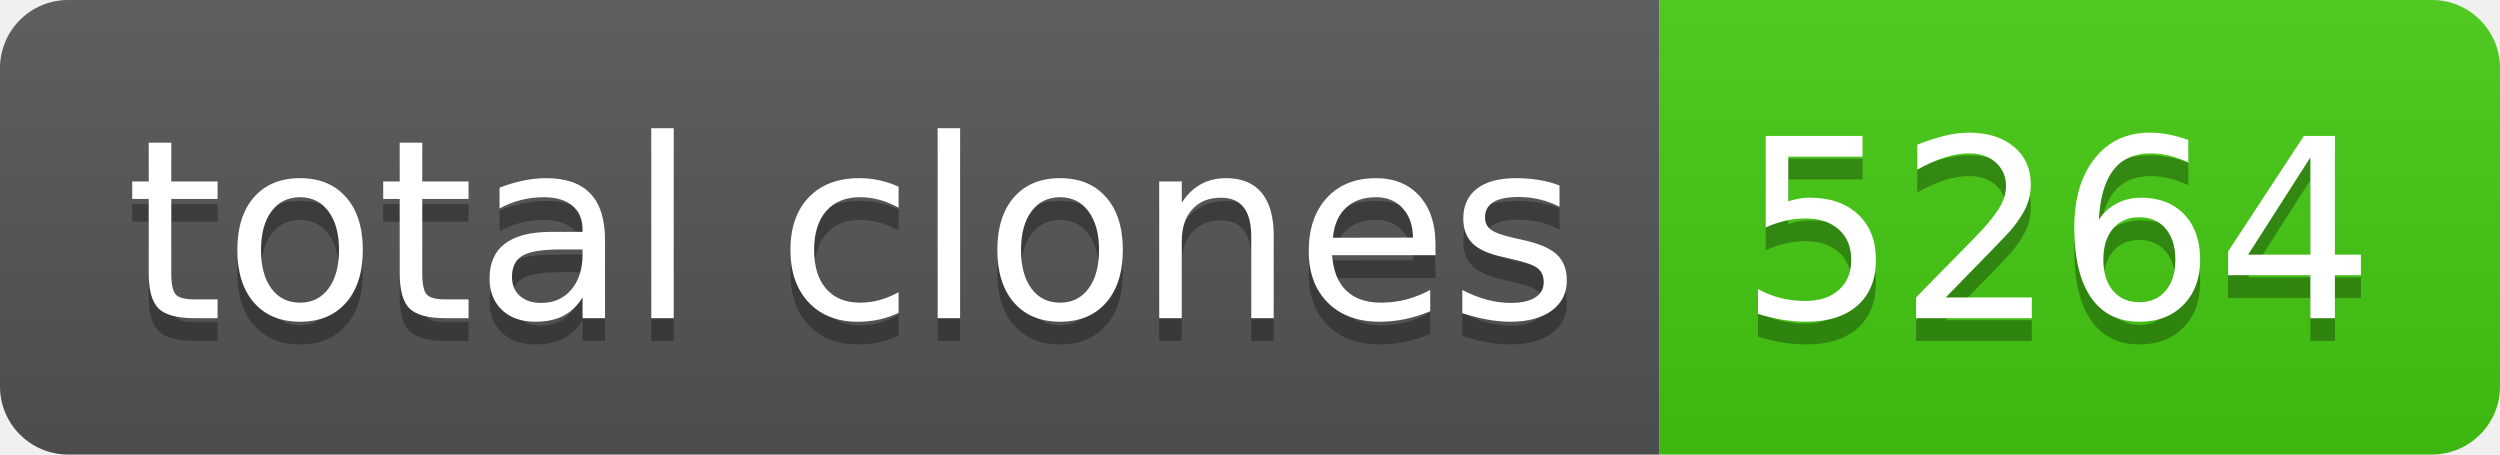
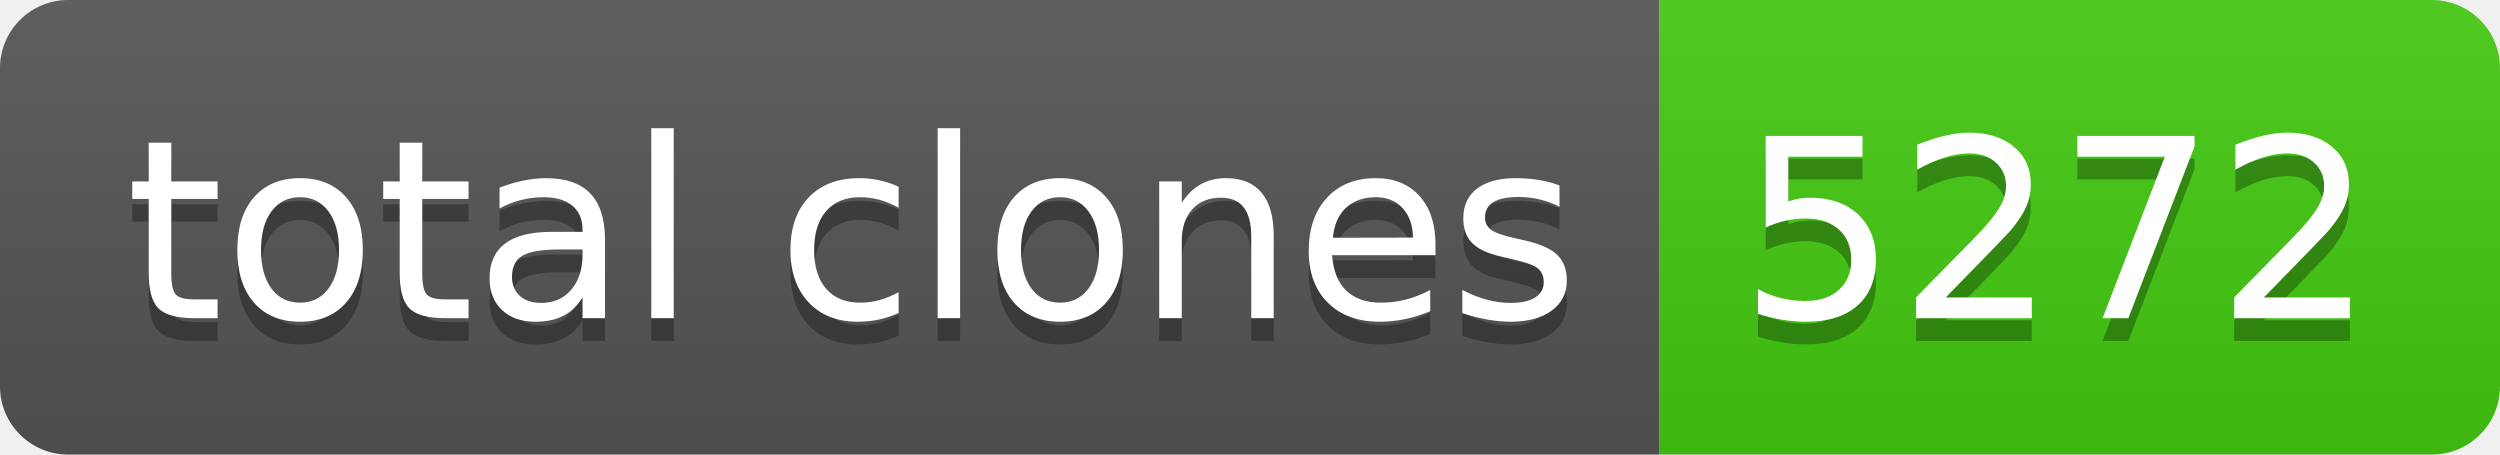
- <svg xmlns="http://www.w3.org/2000/svg" width="110" height="20" role="img" aria-label="total clones: 5264">
+ <svg xmlns="http://www.w3.org/2000/svg" width="110" height="20" role="img" aria-label="total clones: 5272">
  <linearGradient id="s" x2="0" y2="100%">
    <stop offset="0" stop-color="#bbb" stop-opacity=".1" />
    <stop offset="1" stop-opacity=".1" />
  </linearGradient>
  <clipPath id="r">
    <rect width="110" height="20" rx="3" fill="#fff" />
  </clipPath>
  <g clip-path="url(#r)">
    <rect width="73" height="20" fill="#555" />
    <rect x="73" width="37" height="20" fill="#4c1" />
    <rect width="110" height="20" fill="url(#s)" />
  </g>
  <g fill="#fff" text-anchor="middle" font-family="Verdana,Geneva,DejaVu Sans,sans-serif" text-rendering="geometricPrecision" font-size="110">
    <text aria-hidden="true" x="375" y="150" fill="#010101" fill-opacity=".3" transform="scale(.1)" textLength="630">total clones</text>
    <text x="375" y="140" transform="scale(.1)" fill="#fff" textLength="630">total clones</text>
-     <text aria-hidden="true" x="905" y="150" fill="#010101" fill-opacity=".3" transform="scale(.1)" textLength="270">5264</text>
-     <text x="905" y="140" transform="scale(.1)" fill="#fff" textLength="270">5264</text>
+     <text aria-hidden="true" x="905" y="150" fill="#010101" fill-opacity=".3" transform="scale(.1)" textLength="270">5272</text>
+     <text x="905" y="140" transform="scale(.1)" fill="#fff" textLength="270">5272</text>
  </g>
</svg>
